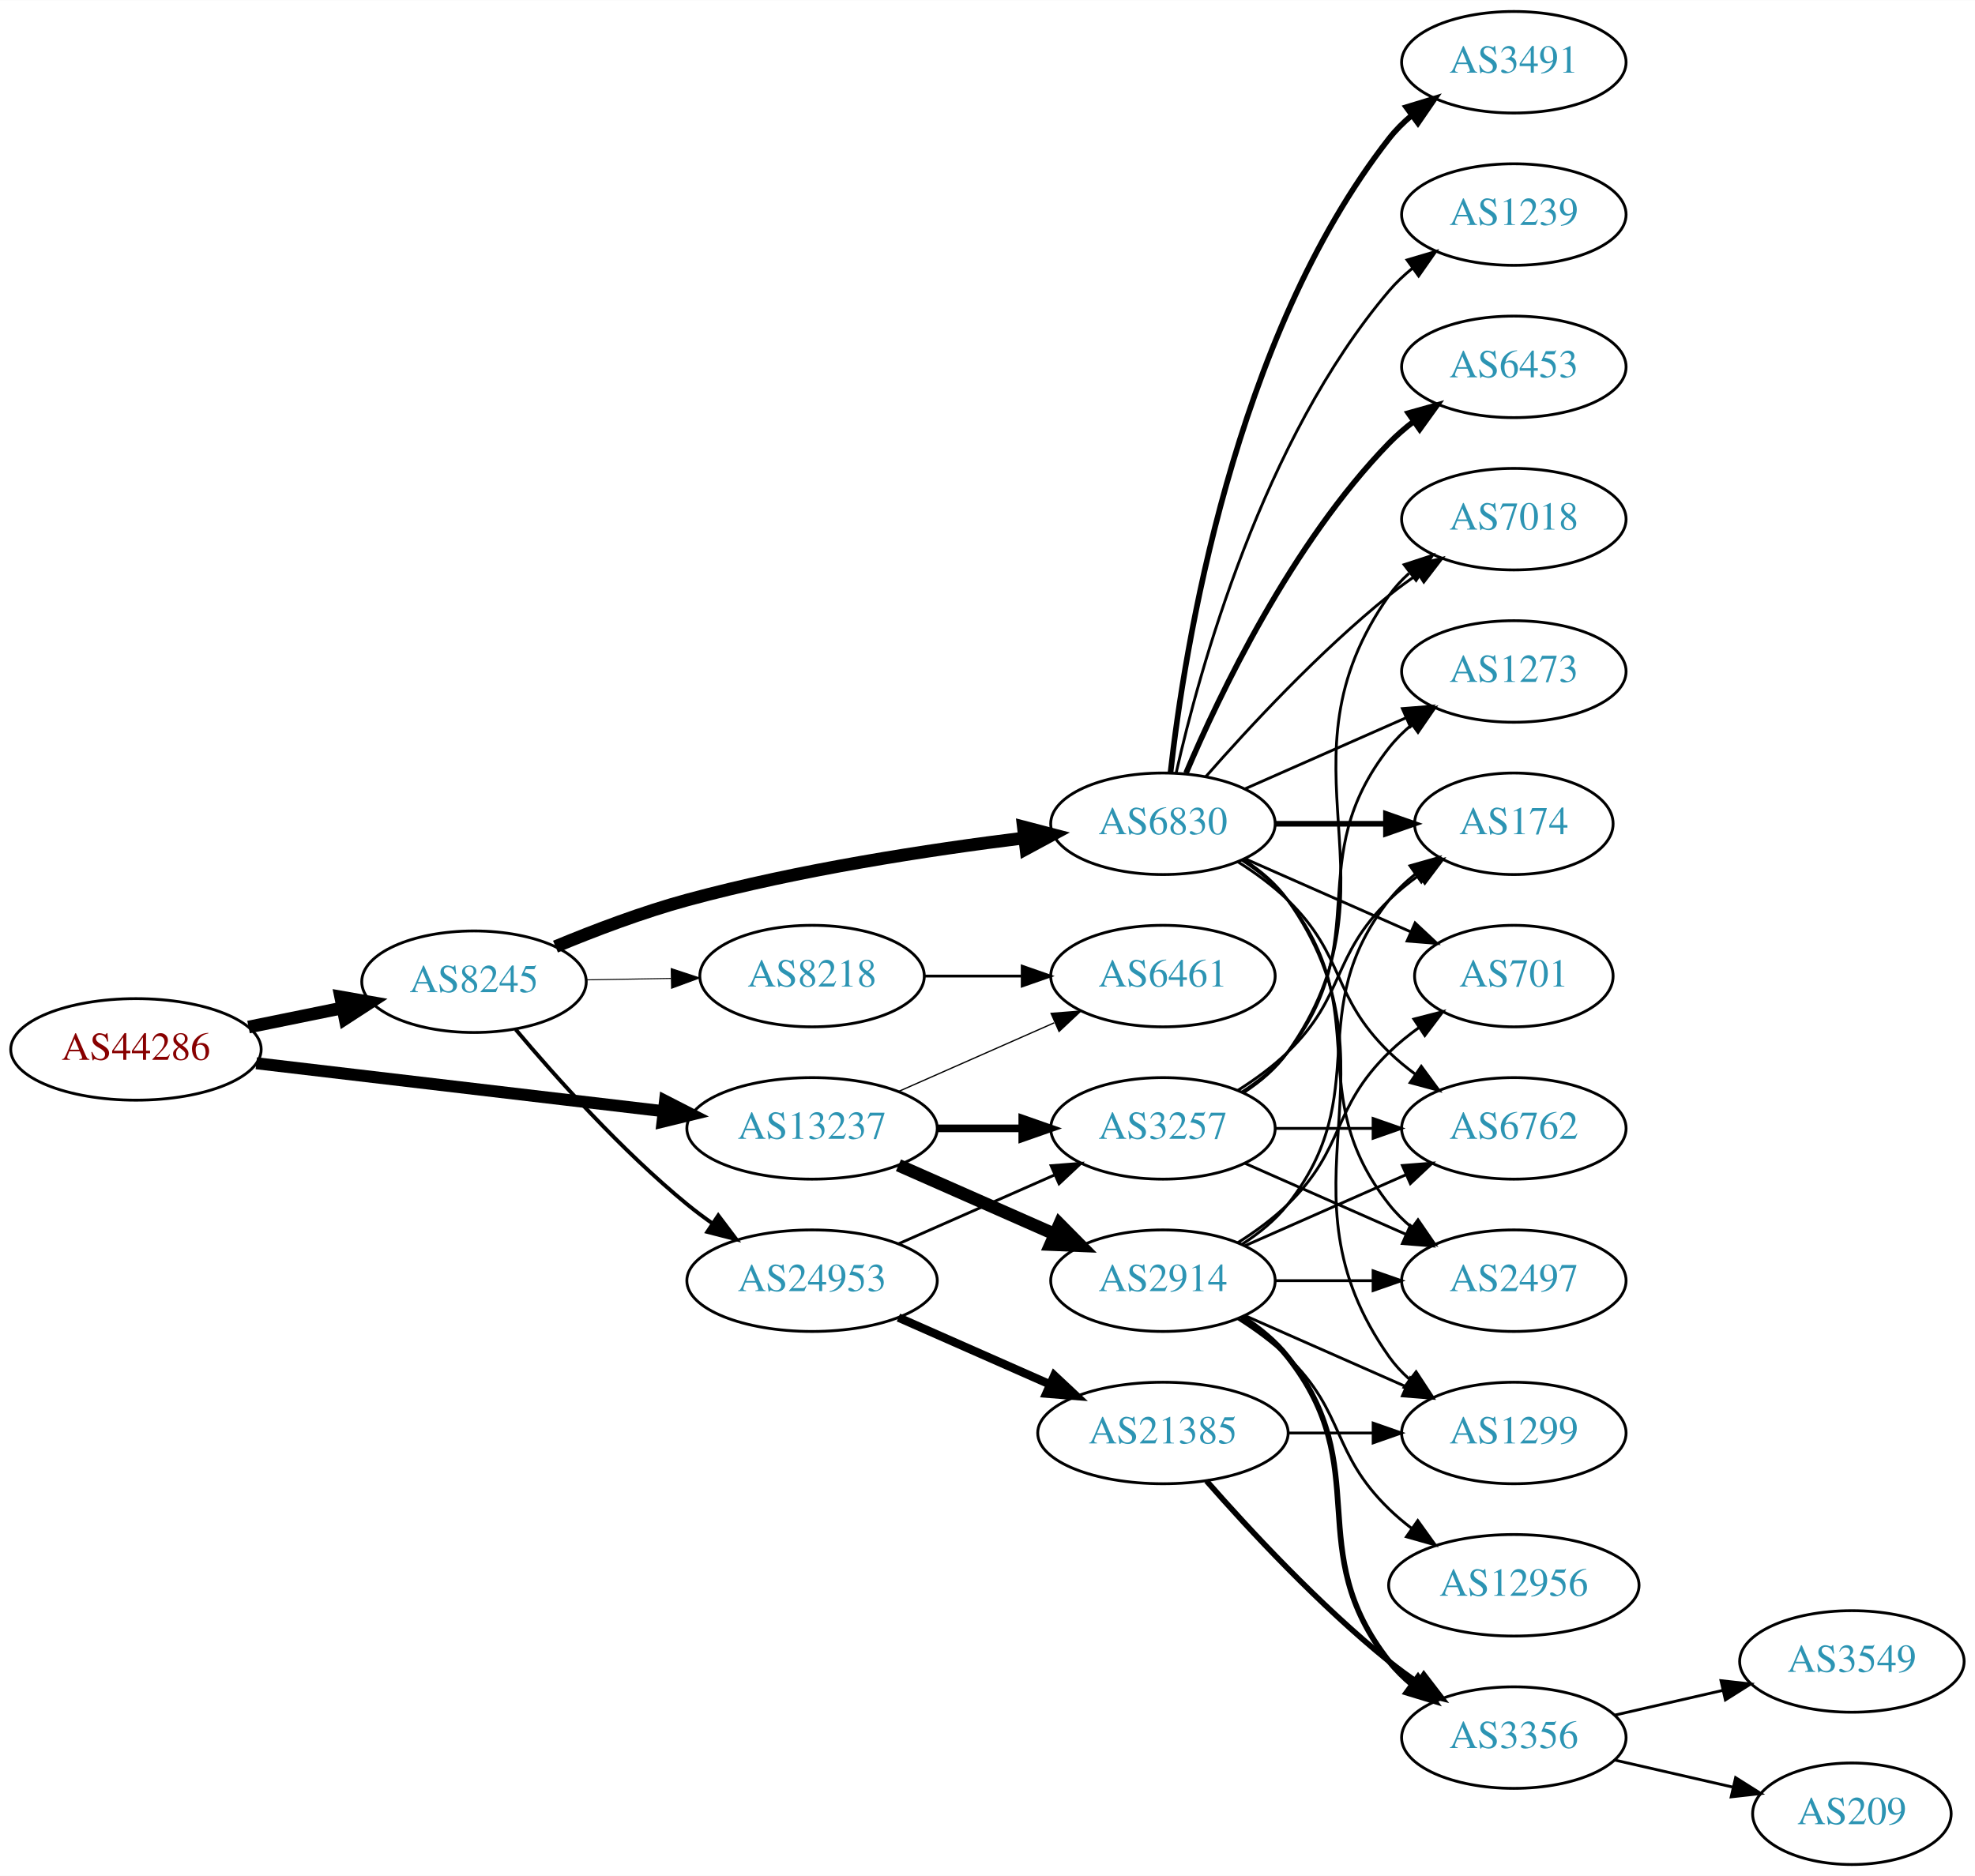
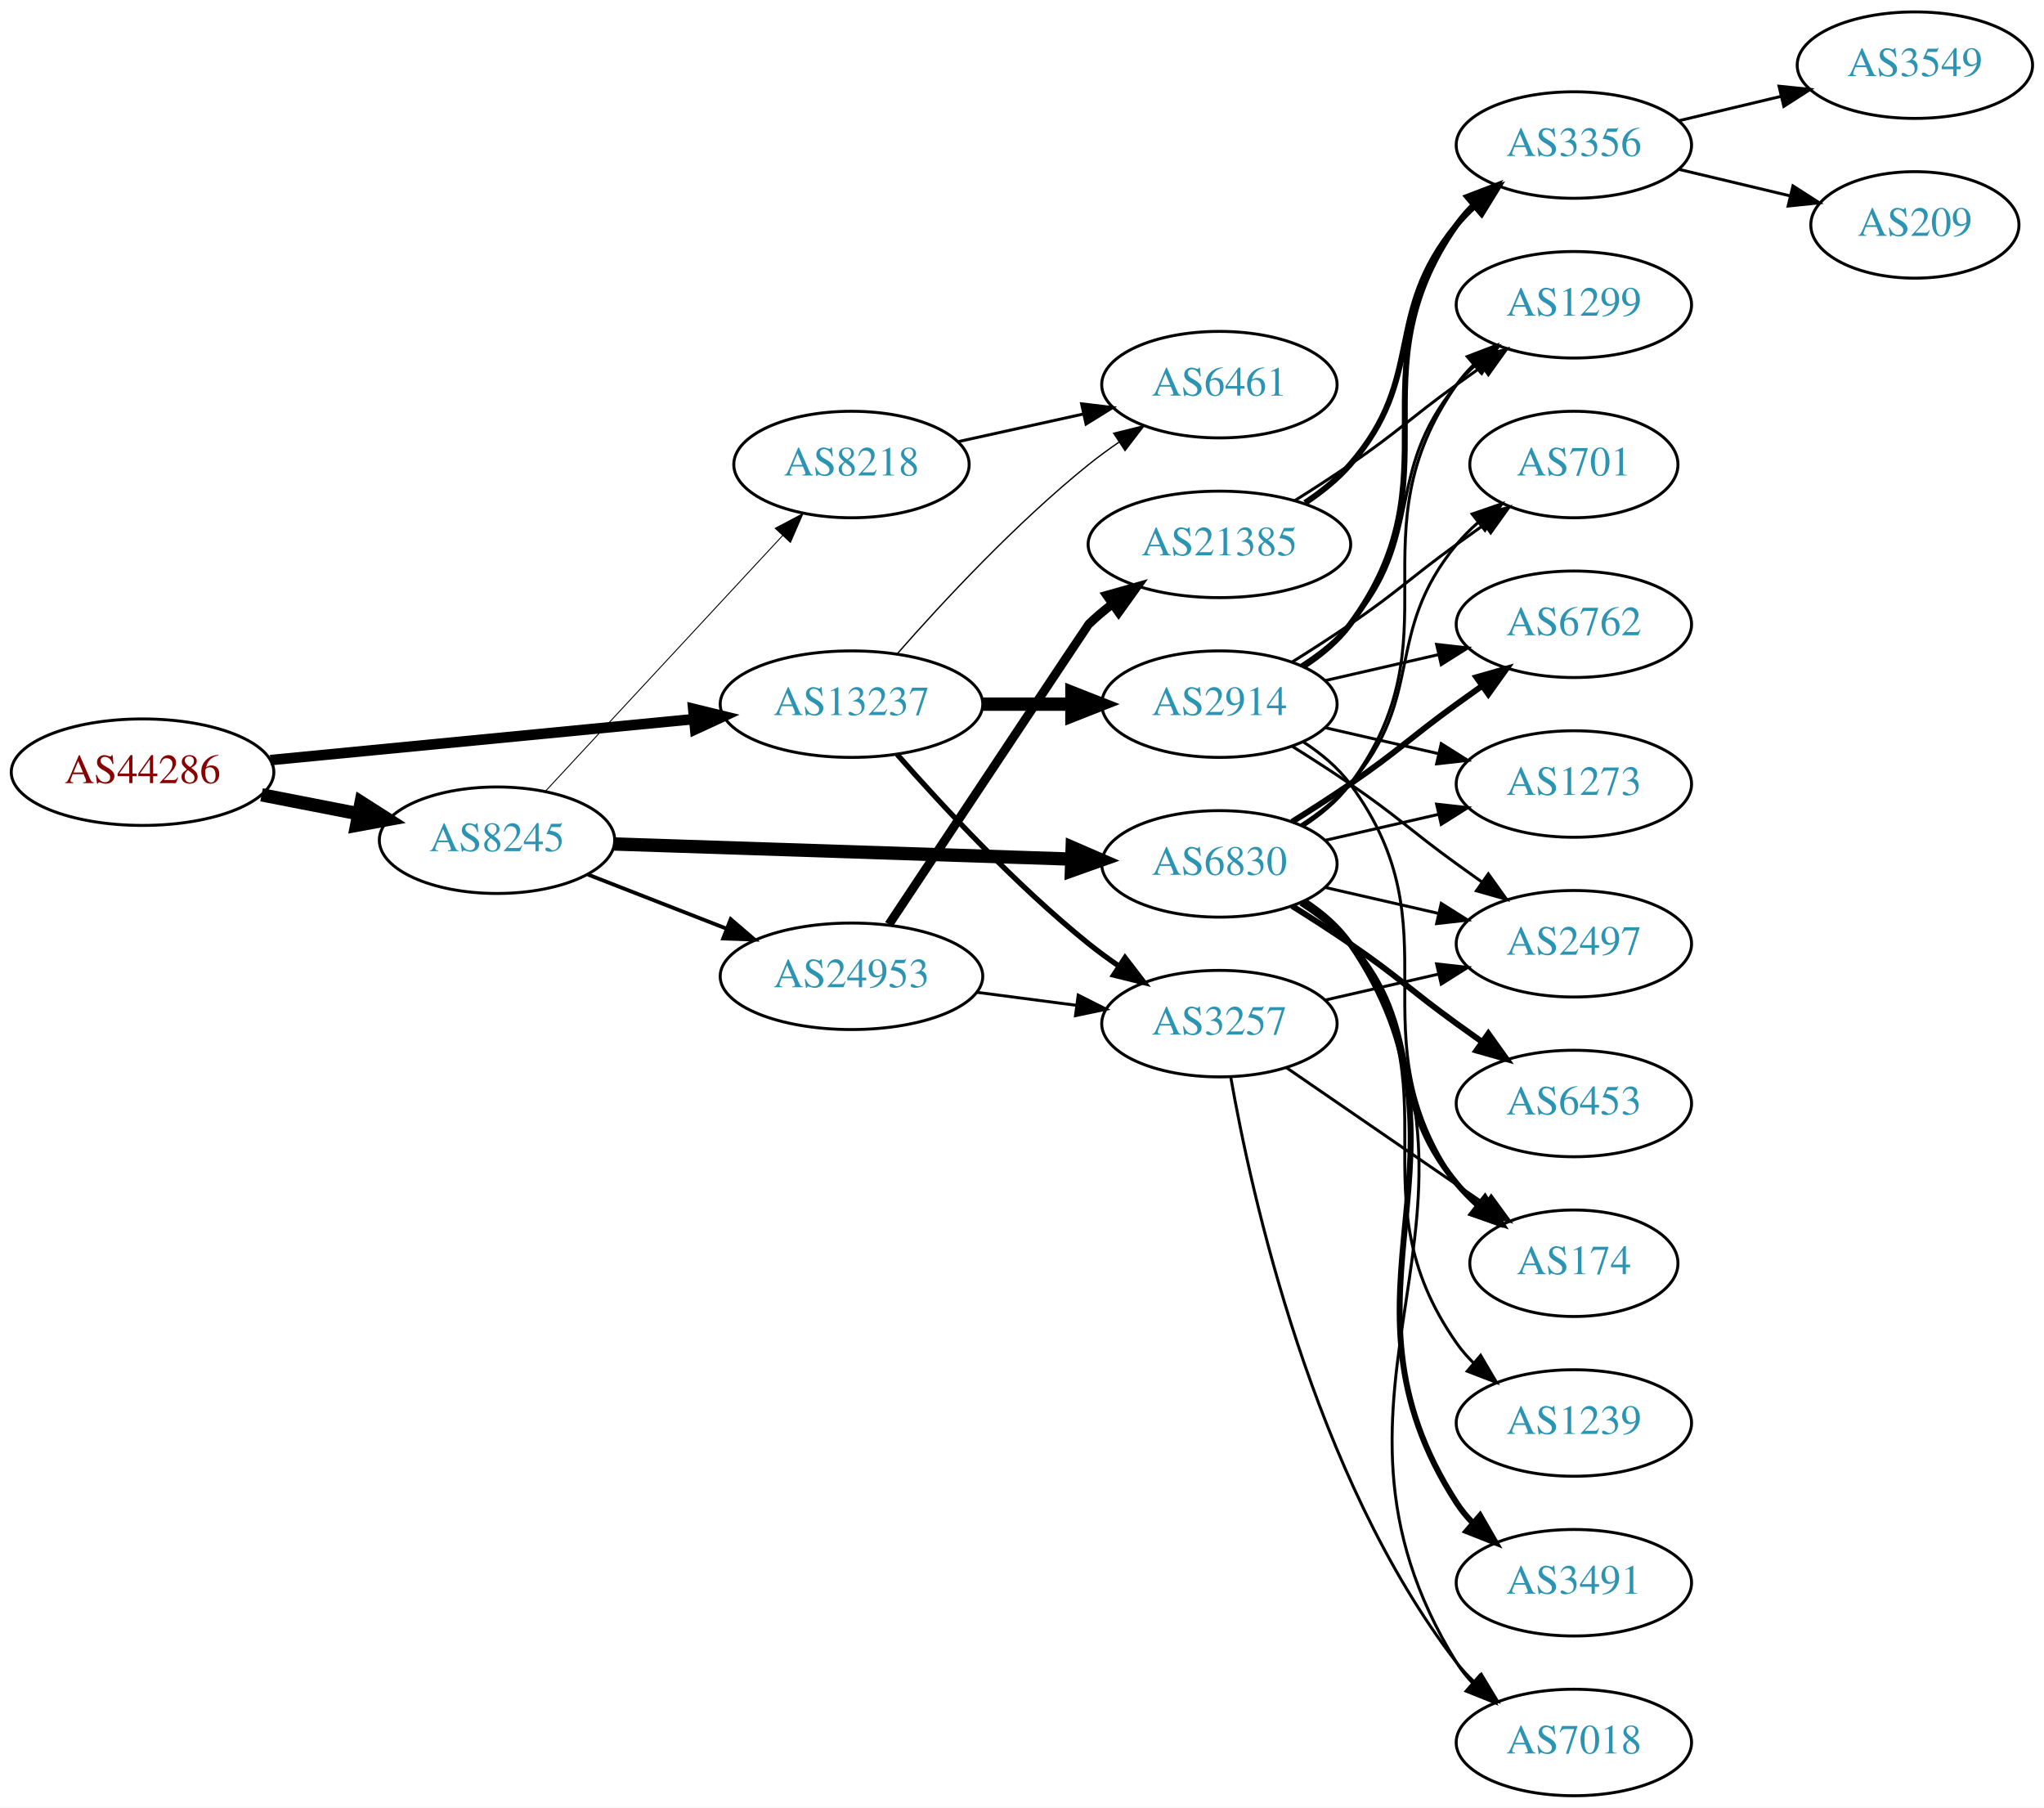
- <svg xmlns="http://www.w3.org/2000/svg" xmlns:xlink="http://www.w3.org/1999/xlink" width="700pt" height="665pt" viewBox="0.00 0.00 700.15 665.00">
-   <g id="graph0" class="graph" transform="scale(1 1) rotate(0) translate(4 661)">
-     <polygon fill="white" stroke="none" points="-4,4 -4,-661 696.155,-661 696.155,4 -4,4" />
+ <svg xmlns="http://www.w3.org/2000/svg" xmlns:xlink="http://www.w3.org/1999/xlink" width="691pt" height="611pt" viewBox="0.00 0.00 691.06 611.00">
+   <g id="graph0" class="graph" transform="scale(1 1) rotate(0) translate(4 607)">
+     <polygon fill="white" stroke="none" points="-4,4 -4,-607 687.055,-607 687.055,4 -4,4" />
    <g id="node1" class="node">
      <g id="a_node1">
        <a xlink:href="/asn/44286" xlink:title="AS44286 ~ crossip communications gmbh [AT]">
-           <ellipse fill="#ffffff" stroke="black" cx="44.196" cy="-289" rx="44.393" ry="18" />
-           <text text-anchor="middle" x="44.196" y="-285.3" font-family="Times,serif" font-size="14.00" fill="#880000">AS44286</text>
+           <ellipse fill="#ffffff" stroke="black" cx="44.196" cy="-346" rx="44.393" ry="18" />
+           <text text-anchor="middle" x="44.196" y="-342.3" font-family="Times,serif" font-size="14.00" fill="#880000">AS44286</text>
        </a>
      </g>
    </g>
    <g id="node2" class="node">
      <g id="a_node2">
        <a xlink:href="/asn/8245" xlink:title="AS8245 ~ Video-Broadcast GmbH [AT]">
-           <ellipse fill="#ffffff" stroke="black" cx="164.039" cy="-313" rx="39.794" ry="18" />
-           <text text-anchor="middle" x="164.039" y="-309.3" font-family="Times,serif" font-size="14.00" fill="#2c94b3">AS8245</text>
+           <ellipse fill="#ffffff" stroke="black" cx="164.039" cy="-323" rx="39.794" ry="18" />
+           <text text-anchor="middle" x="164.039" y="-319.3" font-family="Times,serif" font-size="14.00" fill="#2c94b3">AS8245</text>
        </a>
      </g>
    </g>
    <g id="edge1" class="edge">
-       <path fill="none" stroke="black" stroke-width="4.5" d="M84.109,-296.925C94.785,-299.099 106.456,-301.476 117.47,-303.719" />
-       <polygon fill="black" stroke="black" stroke-width="4.5" points="116.768,-307.595 127.352,-305.732 118.339,-299.878 116.768,-307.595" />
+       <path fill="none" stroke="black" stroke-width="4.5" d="M84.436,-338.341C94.888,-336.301 106.274,-334.079 117.052,-331.975" />
+       <polygon fill="black" stroke="black" stroke-width="4.5" points="118.089,-335.785 127.149,-330.005 116.58,-328.056 118.089,-335.785" />
    </g>
    <g id="node3" class="node">
      <g id="a_node3">
        <a xlink:href="/asn/13237" xlink:title="AS13237 ~ European Backbone of AS13237 [DE]">
-           <ellipse fill="#ffffff" stroke="black" cx="283.881" cy="-261" rx="44.393" ry="18" />
-           <text text-anchor="middle" x="283.881" y="-257.3" font-family="Times,serif" font-size="14.00" fill="#2c94b3">AS13237</text>
+           <ellipse fill="#ffffff" stroke="black" cx="283.881" cy="-369" rx="44.393" ry="18" />
+           <text text-anchor="middle" x="283.881" y="-365.3" font-family="Times,serif" font-size="14.00" fill="#2c94b3">AS13237</text>
        </a>
      </g>
    </g>
    <g id="edge2" class="edge">
-       <path fill="none" stroke="black" stroke-width="4.25" d="M86.87,-284.091C127.052,-279.357 187.969,-272.181 231.215,-267.086" />
-       <polygon fill="black" stroke="black" stroke-width="4.25" points="231.759,-270.767 241.255,-265.904 230.889,-263.38 231.759,-270.767" />
+       <path fill="none" stroke="black" stroke-width="3.553" d="M87.415,-350.085C127.43,-353.957 187.646,-359.784 230.661,-363.947" />
+       <polygon fill="black" stroke="black" stroke-width="3.553" points="230.365,-367.434 240.655,-364.914 231.039,-360.467 230.365,-367.434" />
    </g>
    <g id="node4" class="node">
      <g id="a_node4">
-         <a xlink:href="/asn/6830" xlink:title="AS6830 ~ LGI-UPC [AT]">
-           <ellipse fill="#ffffff" stroke="black" cx="408.273" cy="-369" rx="39.794" ry="18" />
-           <text text-anchor="middle" x="408.273" y="-365.3" font-family="Times,serif" font-size="14.00" fill="#2c94b3">AS6830</text>
+         <a xlink:href="/asn/8218" xlink:title="AS8218 ~ legacy Neotelecoms [FR]">
+           <ellipse fill="#ffffff" stroke="black" cx="283.881" cy="-450" rx="39.794" ry="18" />
+           <text text-anchor="middle" x="283.881" y="-446.3" font-family="Times,serif" font-size="14.00" fill="#2c94b3">AS8218</text>
        </a>
      </g>
    </g>
    <g id="edge3" class="edge">
-       <path fill="none" stroke="black" stroke-width="4.5" d="M192.925,-325.448C206.756,-331.204 223.853,-337.701 239.685,-342 279.249,-352.743 325.3,-359.783 359.106,-363.972" />
-       <polygon fill="black" stroke="black" stroke-width="4.5" points="358.786,-367.9 369.184,-365.182 359.724,-360.081 358.786,-367.9" />
+       <path fill="none" stroke="black" stroke-width="0.321" d="M180.444,-339.603C200.912,-361.661 237.206,-400.776 260.643,-426.033" />
+       <polygon fill="black" stroke="black" stroke-width="0.321" points="258.104,-428.443 267.472,-433.393 263.235,-423.682 258.104,-428.443" />
    </g>
    <g id="node5" class="node">
      <g id="a_node5">
        <a xlink:href="/asn/24953" xlink:title="AS24953 ~ AS MACRO: AS-24953 (customers) [AT]">
-           <ellipse fill="#ffffff" stroke="black" cx="283.881" cy="-207" rx="44.393" ry="18" />
-           <text text-anchor="middle" x="283.881" y="-203.3" font-family="Times,serif" font-size="14.00" fill="#2c94b3">AS24953</text>
+           <ellipse fill="#ffffff" stroke="black" cx="283.881" cy="-277" rx="44.393" ry="18" />
+           <text text-anchor="middle" x="283.881" y="-273.3" font-family="Times,serif" font-size="14.00" fill="#2c94b3">AS24953</text>
        </a>
      </g>
    </g>
    <g id="edge4" class="edge">
-       <path fill="none" stroke="black" stroke-width="1.385" d="M178.803,-296.074C193.008,-279.206 216.327,-253.129 239.685,-234 242.52,-231.678 245.569,-229.401 248.689,-227.214" />
-       <polygon fill="black" stroke="black" stroke-width="1.385" points="250.63,-230.126 257.012,-221.669 246.749,-224.3 250.63,-230.126" />
+       <path fill="none" stroke="black" stroke-width="1.286" d="M194.775,-311.392C209.004,-305.838 226.271,-299.098 241.736,-293.061" />
+       <polygon fill="black" stroke="black" stroke-width="1.286" points="243.046,-296.307 251.088,-289.41 240.5,-289.786 243.046,-296.307" />
    </g>
    <g id="node6" class="node">
      <g id="a_node6">
-         <a xlink:href="/asn/8218" xlink:title="AS8218 ~ legacy Neotelecoms [FR]">
-           <ellipse fill="#ffffff" stroke="black" cx="283.881" cy="-315" rx="39.794" ry="18" />
-           <text text-anchor="middle" x="283.881" y="-311.3" font-family="Times,serif" font-size="14.00" fill="#2c94b3">AS8218</text>
+         <a xlink:href="/asn/6830" xlink:title="AS6830 ~ LGI-UPC [AT]">
+           <ellipse fill="#ffffff" stroke="black" cx="408.273" cy="-315" rx="39.794" ry="18" />
+           <text text-anchor="middle" x="408.273" y="-311.3" font-family="Times,serif" font-size="14.00" fill="#2c94b3">AS6830</text>
        </a>
      </g>
    </g>
    <g id="edge5" class="edge">
-       <path fill="none" stroke="black" stroke-width="0.346" d="M203.951,-313.66C213.505,-313.823 223.854,-313.998 233.817,-314.167" />
-       <polygon fill="black" stroke="black" stroke-width="0.346" points="233.951,-317.67 244.009,-314.34 234.07,-310.671 233.951,-317.67" />
-     </g>
-     <g id="node17" class="node">
-       <g id="a_node17">
+       <path fill="none" stroke="black" stroke-width="4.5" d="M203.689,-321.724C245.574,-320.34 312.518,-318.129 358.115,-316.624" />
+       <polygon fill="black" stroke="black" stroke-width="4.5" points="358.495,-320.551 368.359,-316.285 358.235,-312.68 358.495,-320.551" />
+     </g>
+     <g id="node7" class="node">
+       <g id="a_node7">
+         <a xlink:href="/asn/6461" xlink:title="AS6461 ~ Zayo Bandwidth [US]">
+           <ellipse fill="#ffffff" stroke="black" cx="408.273" cy="-477" rx="39.794" ry="18" />
+           <text text-anchor="middle" x="408.273" y="-473.3" font-family="Times,serif" font-size="14.00" fill="#2c94b3">AS6461</text>
+         </a>
+       </g>
+     </g>
+     <g id="edge25" class="edge">
+       <path fill="none" stroke="black" stroke-width="0.45" d="M299.314,-385.983C314.445,-403.229 339.409,-430.148 364.077,-450 367.333,-452.62 370.858,-455.192 374.442,-457.646" />
+       <polygon fill="black" stroke="black" stroke-width="0.45" points="372.53,-460.577 382.815,-463.121 376.361,-454.719 372.53,-460.577" />
+     </g>
+     <g id="node8" class="node">
+       <g id="a_node8">
        <a xlink:href="/asn/3257" xlink:title="AS3257 ~ GTT [DE]">
          <ellipse fill="#ffffff" stroke="black" cx="408.273" cy="-261" rx="39.794" ry="18" />
          <text text-anchor="middle" x="408.273" y="-257.3" font-family="Times,serif" font-size="14.00" fill="#2c94b3">AS3257</text>
        </a>
      </g>
    </g>
-     <g id="edge25" class="edge">
-       <path fill="none" stroke="black" stroke-width="2.7" d="M328.377,-261C338.066,-261 348.403,-261 358.295,-261" />
-       <polygon fill="black" stroke="black" stroke-width="2.7" points="358.398,-264.5 368.398,-261 358.398,-257.5 358.398,-264.5" />
-     </g>
-     <g id="node22" class="node">
-       <g id="a_node22">
-         <a xlink:href="/asn/6461" xlink:title="AS6461 ~ Zayo Bandwidth [US]">
-           <ellipse fill="#ffffff" stroke="black" cx="408.273" cy="-315" rx="39.794" ry="18" />
-           <text text-anchor="middle" x="408.273" y="-311.3" font-family="Times,serif" font-size="14.00" fill="#2c94b3">AS6461</text>
-         </a>
-       </g>
-     </g>
    <g id="edge24" class="edge">
-       <path fill="none" stroke="black" stroke-width="0.45" d="M314.509,-274.072C331.103,-281.393 351.963,-290.597 369.696,-298.421" />
-       <polygon fill="black" stroke="black" stroke-width="0.45" points="368.618,-301.77 379.18,-302.605 371.443,-295.366 368.618,-301.77" />
+       <path fill="none" stroke="black" stroke-width="1.8" d="M299.314,-352.017C314.445,-334.771 339.409,-307.852 364.077,-288 367.333,-285.38 370.858,-282.808 374.442,-280.354" />
+       <polygon fill="black" stroke="black" stroke-width="1.8" points="376.361,-283.281 382.815,-274.879 372.53,-277.423 376.361,-283.281" />
    </g>
    <g id="node23" class="node">
      <g id="a_node23">
        <a xlink:href="/asn/2914" xlink:title="AS2914 ~ NTT America, Inc. [US]">
-           <ellipse fill="#ffffff" stroke="black" cx="408.273" cy="-207" rx="39.794" ry="18" />
-           <text text-anchor="middle" x="408.273" y="-203.3" font-family="Times,serif" font-size="14.00" fill="#2c94b3">AS2914</text>
+           <ellipse fill="#ffffff" stroke="black" cx="408.273" cy="-369" rx="39.794" ry="18" />
+           <text text-anchor="middle" x="408.273" y="-365.3" font-family="Times,serif" font-size="14.00" fill="#2c94b3">AS2914</text>
        </a>
      </g>
    </g>
    <g id="edge23" class="edge">
-       <path fill="none" stroke="black" stroke-width="4.5" d="M314.509,-247.928C331.103,-240.607 351.963,-231.403 369.696,-223.579" />
-       <polygon fill="black" stroke="black" stroke-width="4.5" points="371.62,-227.034 379.18,-219.395 368.441,-219.829 371.62,-227.034" />
-     </g>
-     <g id="node7" class="node">
-       <g id="a_node7">
-         <a xlink:href="/asn/174" xlink:title="AS174 ~ Cogent Communications [US]">
-           <ellipse fill="#ffffff" stroke="black" cx="532.666" cy="-369" rx="35.194" ry="18" />
-           <text text-anchor="middle" x="532.666" y="-365.3" font-family="Times,serif" font-size="14.00" fill="#2c94b3">AS174</text>
-         </a>
-       </g>
+       <path fill="none" stroke="black" stroke-width="4.5" d="M328.377,-369C338.066,-369 348.403,-369 358.295,-369" />
+       <polygon fill="black" stroke="black" stroke-width="4.5" points="358.398,-372.938 368.398,-369 358.398,-365.063 358.398,-372.938" />
    </g>
    <g id="edge6" class="edge">
-       <path fill="none" stroke="black" stroke-width="2" d="M447.999,-369C460.488,-369 474.427,-369 487.291,-369" />
-       <polygon fill="black" stroke="black" stroke-width="2" points="487.328,-372.5 497.328,-369 487.328,-365.5 487.328,-372.5" />
-     </g>
-     <g id="node8" class="node">
-       <g id="a_node8">
-         <a xlink:href="/asn/6762" xlink:title="AS6762 ~ TELECOM ITALIA SPARKLE S.p.A. [IT]">
-           <ellipse fill="#ffffff" stroke="black" cx="532.666" cy="-261" rx="39.794" ry="18" />
-           <text text-anchor="middle" x="532.666" y="-257.3" font-family="Times,serif" font-size="14.00" fill="#2c94b3">AS6762</text>
-         </a>
-       </g>
+       <path fill="none" stroke="black" d="M319.954,-457.737C333.141,-460.646 348.321,-463.995 362.287,-467.076" />
+       <polygon fill="black" stroke="black" points="361.676,-470.525 372.196,-469.262 363.184,-463.69 361.676,-470.525" />
    </g>
    <g id="edge7" class="edge">
-       <path fill="none" stroke="black" d="M434.802,-355.538C440.965,-351.638 447.267,-347.052 452.469,-342 473.163,-321.906 467.776,-308.094 488.469,-288 491.315,-285.237 494.488,-282.614 497.789,-280.166" />
-       <polygon fill="black" stroke="black" points="499.854,-282.994 506.136,-274.462 495.905,-277.214 499.854,-282.994" />
+       <path fill="none" stroke="black" d="M326.318,-271.583C337.149,-270.167 348.906,-268.63 360.015,-267.178" />
+       <polygon fill="black" stroke="black" points="360.529,-270.641 369.991,-265.874 359.621,-263.7 360.529,-270.641" />
    </g>
    <g id="node9" class="node">
      <g id="a_node9">
-         <a xlink:href="/asn/701" xlink:title="AS701 ~ UUNET [US]">
-           <ellipse fill="#ffffff" stroke="black" cx="532.666" cy="-315" rx="35.194" ry="18" />
-           <text text-anchor="middle" x="532.666" y="-311.3" font-family="Times,serif" font-size="14.00" fill="#2c94b3">AS701</text>
+         <a xlink:href="/asn/21385" xlink:title="AS21385 ~ Trusted Network GmbH [DE]">
+           <ellipse fill="#ffffff" stroke="black" cx="408.273" cy="-423" rx="44.393" ry="18" />
+           <text text-anchor="middle" x="408.273" y="-419.3" font-family="Times,serif" font-size="14.00" fill="#2c94b3">AS21385</text>
        </a>
      </g>
    </g>
    <g id="edge8" class="edge">
-       <path fill="none" stroke="black" d="M437.353,-356.611C454.781,-348.922 477.338,-338.969 496.022,-330.726" />
-       <polygon fill="black" stroke="black" points="497.655,-333.831 505.392,-326.592 494.83,-327.427 497.655,-333.831" />
+       <path fill="none" stroke="black" stroke-width="3" d="M296.519,-294.513C318.466,-327.534 363.808,-395.738 364.077,-396 366.563,-398.415 369.299,-400.724 372.152,-402.902" />
+       <polygon fill="black" stroke="black" stroke-width="3" points="370.189,-405.8 380.387,-408.674 374.207,-400.068 370.189,-405.8" />
    </g>
    <g id="node10" class="node">
      <g id="a_node10">
-         <a xlink:href="/asn/3491" xlink:title="AS3491 ~ PCCW Global, Inc. [US]">
-           <ellipse fill="#ffffff" stroke="black" cx="532.666" cy="-639" rx="39.794" ry="18" />
-           <text text-anchor="middle" x="532.666" y="-635.3" font-family="Times,serif" font-size="14.00" fill="#2c94b3">AS3491</text>
-         </a>
-       </g>
-     </g>
-     <g id="edge9" class="edge">
-       <path fill="none" stroke="black" stroke-width="2" d="M410.953,-387.129C415.783,-430.368 433.124,-541.216 488.469,-612 490.785,-614.961 493.522,-617.683 496.477,-620.164" />
-       <polygon fill="black" stroke="black" stroke-width="2" points="494.532,-623.078 504.667,-626.165 498.67,-617.432 494.532,-623.078" />
-     </g>
-     <g id="node11" class="node">
-       <g id="a_node11">
-         <a xlink:href="/asn/1239" xlink:title="AS1239 ~ Sprint [US]">
-           <ellipse fill="#ffffff" stroke="black" cx="532.666" cy="-585" rx="39.794" ry="18" />
-           <text text-anchor="middle" x="532.666" y="-581.3" font-family="Times,serif" font-size="14.00" fill="#2c94b3">AS1239</text>
-         </a>
-       </g>
-     </g>
-     <g id="edge10" class="edge">
-       <path fill="none" stroke="black" d="M412.967,-387.075C421.107,-423.148 443.54,-505.14 488.469,-558 490.904,-560.864 493.72,-563.521 496.725,-565.961" />
-       <polygon fill="black" stroke="black" points="494.824,-568.905 504.985,-571.906 498.913,-563.224 494.824,-568.905" />
+         <a xlink:href="/asn/1299" xlink:title="AS1299 ~ Telia Carrier [EU]">
+           <ellipse fill="#ffffff" stroke="black" cx="528.116" cy="-504" rx="39.794" ry="18" />
+           <text text-anchor="middle" x="528.116" y="-500.3" font-family="Times,serif" font-size="14.00" fill="#2c94b3">AS1299</text>
+         </a>
+       </g>
+     </g>
+     <g id="edge20" class="edge">
+       <path fill="none" stroke="black" d="M436.489,-327.669C442.47,-331.539 448.265,-336.31 452.469,-342 489.373,-391.941 452.856,-426.131 488.469,-477 490.142,-479.389 492.097,-481.635 494.224,-483.733" />
+       <polygon fill="black" stroke="black" points="492.064,-486.49 501.957,-490.284 496.589,-481.149 492.064,-486.49" />
    </g>
    <g id="node12" class="node">
      <g id="a_node12">
        <a xlink:href="/asn/2497" xlink:title="AS2497 ~ Internet Initiative Japan Inc. [JP]">
-           <ellipse fill="#ffffff" stroke="black" cx="532.666" cy="-207" rx="39.794" ry="18" />
-           <text text-anchor="middle" x="532.666" y="-203.3" font-family="Times,serif" font-size="14.00" fill="#2c94b3">AS2497</text>
+           <ellipse fill="#ffffff" stroke="black" cx="528.116" cy="-288" rx="39.794" ry="18" />
+           <text text-anchor="middle" x="528.116" y="-284.3" font-family="Times,serif" font-size="14.00" fill="#2c94b3">AS2497</text>
        </a>
      </g>
    </g>
    <g id="edge11" class="edge">
-       <path fill="none" stroke="black" d="M436.245,-356.145C442.233,-352.28 448.093,-347.559 452.469,-342 483.768,-302.246 457.171,-273.754 488.469,-234 490.794,-231.047 493.538,-228.33 496.497,-225.853" />
-       <polygon fill="black" stroke="black" points="498.69,-228.585 504.694,-219.855 494.557,-222.936 498.69,-228.585" />
+       <path fill="none" stroke="black" d="M443.993,-307.045C455.993,-304.296 469.613,-301.175 482.306,-298.267" />
+       <polygon fill="black" stroke="black" points="483.272,-301.636 492.238,-295.991 481.708,-294.813 483.272,-301.636" />
    </g>
    <g id="node13" class="node">
      <g id="a_node13">
-         <a xlink:href="/asn/7018" xlink:title="AS7018 ~ AT&amp;T Services, Inc. [US]">
-           <ellipse fill="#ffffff" stroke="black" cx="532.666" cy="-477" rx="39.794" ry="18" />
-           <text text-anchor="middle" x="532.666" y="-473.3" font-family="Times,serif" font-size="14.00" fill="#2c94b3">AS7018</text>
+         <a xlink:href="/asn/701" xlink:title="AS701 ~ UUNET [US]">
+           <ellipse fill="#ffffff" stroke="black" cx="528.116" cy="-450" rx="35.194" ry="18" />
+           <text text-anchor="middle" x="528.116" y="-446.3" font-family="Times,serif" font-size="14.00" fill="#2c94b3">AS701</text>
        </a>
      </g>
    </g>
    <g id="edge12" class="edge">
-       <path fill="none" stroke="black" d="M423.425,-385.663C438.527,-402.894 463.648,-430.024 488.469,-450 491.725,-452.62 495.25,-455.192 498.835,-457.646" />
-       <polygon fill="black" stroke="black" points="496.922,-460.577 507.207,-463.121 500.753,-454.719 496.922,-460.577" />
+       <path fill="none" stroke="black" d="M435.872,-328.164C441.872,-332.019 447.83,-336.659 452.469,-342 478.303,-371.742 463.405,-392.606 488.469,-423 490.604,-425.589 493.047,-428.041 495.643,-430.334" />
+       <polygon fill="black" stroke="black" points="493.721,-433.275 503.743,-436.712 498.052,-427.775 493.721,-433.275" />
    </g>
    <g id="node14" class="node">
      <g id="a_node14">
        <a xlink:href="/asn/6453" xlink:title="AS6453 ~ TATA COMMUNICATIONS (AMERICA) INC [US]">
-           <ellipse fill="#ffffff" stroke="black" cx="532.666" cy="-531" rx="39.794" ry="18" />
-           <text text-anchor="middle" x="532.666" y="-527.3" font-family="Times,serif" font-size="14.00" fill="#2c94b3">AS6453</text>
+           <ellipse fill="#ffffff" stroke="black" cx="528.116" cy="-234" rx="39.794" ry="18" />
+           <text text-anchor="middle" x="528.116" y="-230.3" font-family="Times,serif" font-size="14.00" fill="#2c94b3">AS6453</text>
        </a>
      </g>
    </g>
    <g id="edge13" class="edge">
-       <path fill="none" stroke="black" stroke-width="2" d="M416.464,-386.975C428.231,-414.682 453.805,-468.348 488.469,-504 491.09,-506.695 494.03,-509.239 497.113,-511.608" />
-       <polygon fill="black" stroke="black" stroke-width="2" points="495.279,-514.597 505.481,-517.455 499.288,-508.859 495.279,-514.597" />
+       <path fill="none" stroke="black" stroke-width="2" d="M432.822,-300.784C439.264,-296.76 446.197,-292.301 452.469,-288 468.964,-276.689 472.27,-272.729 488.469,-261 491.272,-258.971 494.204,-256.875 497.145,-254.79" />
+       <polygon fill="black" stroke="black" stroke-width="2" points="499.196,-257.627 505.359,-249.009 495.167,-251.903 499.196,-257.627" />
    </g>
    <g id="node15" class="node">
      <g id="a_node15">
-         <a xlink:href="/asn/1299" xlink:title="AS1299 ~ Telia Carrier [EU]">
-           <ellipse fill="#ffffff" stroke="black" cx="532.666" cy="-153" rx="39.794" ry="18" />
-           <text text-anchor="middle" x="532.666" y="-149.3" font-family="Times,serif" font-size="14.00" fill="#2c94b3">AS1299</text>
+         <a xlink:href="/asn/1239" xlink:title="AS1239 ~ Sprint [US]">
+           <ellipse fill="#ffffff" stroke="black" cx="528.116" cy="-126" rx="39.794" ry="18" />
+           <text text-anchor="middle" x="528.116" y="-122.3" font-family="Times,serif" font-size="14.00" fill="#2c94b3">AS1239</text>
        </a>
      </g>
    </g>
    <g id="edge14" class="edge">
-       <path fill="none" stroke="black" d="M437.107,-356.162C442.922,-352.339 448.487,-347.633 452.469,-342 495.049,-281.775 445.89,-240.225 488.469,-180 490.461,-177.184 492.848,-174.599 495.464,-172.24" />
-       <polygon fill="black" stroke="black" points="498.016,-174.694 503.832,-165.838 493.763,-169.135 498.016,-174.694" />
+       <path fill="none" stroke="black" d="M436.489,-302.331C442.47,-298.461 448.265,-293.69 452.469,-288 489.373,-238.059 452.856,-203.869 488.469,-153 490.142,-150.611 492.097,-148.365 494.224,-146.267" />
+       <polygon fill="black" stroke="black" points="496.589,-148.851 501.957,-139.716 492.064,-143.51 496.589,-148.851" />
    </g>
    <g id="node16" class="node">
      <g id="a_node16">
-         <a xlink:href="/asn/1273" xlink:title="AS1273 ~ Vodafone Group PLC [EU]">
-           <ellipse fill="#ffffff" stroke="black" cx="532.666" cy="-423" rx="39.794" ry="18" />
-           <text text-anchor="middle" x="532.666" y="-419.3" font-family="Times,serif" font-size="14.00" fill="#2c94b3">AS1273</text>
+         <a xlink:href="/asn/7018" xlink:title="AS7018 ~ AT&amp;T Services, Inc. [US]">
+           <ellipse fill="#ffffff" stroke="black" cx="528.116" cy="-18" rx="39.794" ry="18" />
+           <text text-anchor="middle" x="528.116" y="-14.3" font-family="Times,serif" font-size="14.00" fill="#2c94b3">AS7018</text>
        </a>
      </g>
    </g>
    <g id="edge15" class="edge">
-       <path fill="none" stroke="black" d="M437.353,-381.389C454.3,-388.866 476.098,-398.483 494.467,-406.588" />
-       <polygon fill="black" stroke="black" points="493.155,-409.834 503.717,-410.669 495.981,-403.43 493.155,-409.834" />
+       <path fill="none" stroke="black" d="M437.403,-302.363C443.205,-298.533 448.691,-293.771 452.469,-288 512.267,-196.653 431.028,-137.847 488.469,-45 490.003,-42.52 491.859,-40.208 493.917,-38.064" />
+       <polygon fill="black" stroke="black" points="496.287,-40.641 501.519,-31.428 491.684,-35.368 496.287,-40.641" />
+     </g>
+     <g id="node17" class="node">
+       <g id="a_node17">
+         <a xlink:href="/asn/3491" xlink:title="AS3491 ~ PCCW Global, Inc. [US]">
+           <ellipse fill="#ffffff" stroke="black" cx="528.116" cy="-72" rx="39.794" ry="18" />
+           <text text-anchor="middle" x="528.116" y="-68.3" font-family="Times,serif" font-size="14.00" fill="#2c94b3">AS3491</text>
+         </a>
+       </g>
    </g>
    <g id="edge16" class="edge">
-       <path fill="none" stroke="black" d="M314.509,-220.072C331.103,-227.393 351.963,-236.597 369.696,-244.421" />
-       <polygon fill="black" stroke="black" points="368.618,-247.77 379.18,-248.605 371.443,-241.366 368.618,-247.77" />
+       <path fill="none" stroke="black" stroke-width="2" d="M437.232,-302.249C443.041,-298.423 448.573,-293.693 452.469,-288 500.765,-217.434 441.995,-170.778 488.469,-99 490.054,-96.552 491.946,-94.263 494.029,-92.136" />
+       <polygon fill="black" stroke="black" stroke-width="2" points="496.398,-94.715 501.68,-85.53 491.823,-89.416 496.398,-94.715" />
    </g>
    <g id="node18" class="node">
      <g id="a_node18">
-         <a xlink:href="/asn/21385" xlink:title="AS21385 ~ Trusted Network GmbH [DE]">
-           <ellipse fill="#ffffff" stroke="black" cx="408.273" cy="-153" rx="44.393" ry="18" />
-           <text text-anchor="middle" x="408.273" y="-149.3" font-family="Times,serif" font-size="14.00" fill="#2c94b3">AS21385</text>
+         <a xlink:href="/asn/6762" xlink:title="AS6762 ~ TELECOM ITALIA SPARKLE S.p.A. [IT]">
+           <ellipse fill="#ffffff" stroke="black" cx="528.116" cy="-396" rx="39.794" ry="18" />
+           <text text-anchor="middle" x="528.116" y="-392.3" font-family="Times,serif" font-size="14.00" fill="#2c94b3">AS6762</text>
        </a>
      </g>
    </g>
    <g id="edge17" class="edge">
-       <path fill="none" stroke="black" stroke-width="3" d="M314.509,-193.928C330.626,-186.817 350.766,-177.931 368.158,-170.258" />
-       <polygon fill="black" stroke="black" stroke-width="3" points="369.758,-173.378 377.494,-166.139 366.932,-166.973 369.758,-173.378" />
-     </g>
-     <g id="edge22" class="edge">
-       <path fill="none" stroke="black" d="M323.607,-315C334.545,-315 346.596,-315 358.062,-315" />
-       <polygon fill="black" stroke="black" points="358.38,-318.5 368.38,-315 358.38,-311.5 358.38,-318.5" />
-     </g>
-     <g id="edge34" class="edge">
-       <path fill="none" stroke="black" d="M434.802,-274.462C440.965,-278.362 447.267,-282.948 452.469,-288 473.163,-308.094 467.776,-321.906 488.469,-342 491.697,-345.134 495.348,-348.089 499.126,-350.812" />
-       <polygon fill="black" stroke="black" points="497.224,-353.75 507.486,-356.383 501.105,-347.925 497.224,-353.75" />
-     </g>
-     <g id="edge37" class="edge">
-       <path fill="none" stroke="black" d="M447.999,-261C458.937,-261 470.988,-261 482.454,-261" />
-       <polygon fill="black" stroke="black" points="482.772,-264.5 492.772,-261 482.772,-257.5 482.772,-264.5" />
-     </g>
-     <g id="edge35" class="edge">
-       <path fill="none" stroke="black" d="M437.353,-248.611C454.3,-241.134 476.098,-231.517 494.467,-223.412" />
-       <polygon fill="black" stroke="black" points="495.981,-226.57 503.717,-219.331 493.155,-220.166 495.981,-226.57" />
-     </g>
-     <g id="edge36" class="edge">
-       <path fill="none" stroke="black" d="M437.107,-273.838C442.922,-277.661 448.487,-282.367 452.469,-288 495.049,-348.225 445.89,-389.775 488.469,-450 490.461,-452.816 492.848,-455.401 495.464,-457.76" />
-       <polygon fill="black" stroke="black" points="493.763,-460.865 503.832,-464.162 498.016,-455.306 493.763,-460.865" />
-     </g>
-     <g id="edge33" class="edge">
-       <path fill="none" stroke="black" d="M436.245,-273.855C442.233,-277.72 448.093,-282.441 452.469,-288 483.768,-327.754 457.171,-356.246 488.469,-396 490.794,-398.953 493.538,-401.67 496.497,-404.147" />
-       <polygon fill="black" stroke="black" points="494.557,-407.064 504.694,-410.145 498.69,-401.415 494.557,-407.064" />
-     </g>
-     <g id="edge19" class="edge">
-       <path fill="none" stroke="black" d="M452.769,-153C462.458,-153 472.795,-153 482.687,-153" />
-       <polygon fill="black" stroke="black" points="482.79,-156.5 492.79,-153 482.79,-149.5 482.79,-156.5" />
+       <path fill="none" stroke="black" stroke-width="2" d="M432.822,-329.216C439.264,-333.24 446.197,-337.699 452.469,-342 468.964,-353.311 472.27,-357.271 488.469,-369 491.272,-371.029 494.204,-373.125 497.145,-375.21" />
+       <polygon fill="black" stroke="black" stroke-width="2" points="495.167,-378.097 505.359,-380.991 499.196,-372.373 495.167,-378.097" />
    </g>
    <g id="node19" class="node">
      <g id="a_node19">
-         <a xlink:href="/asn/3356" xlink:title="AS3356 ~ Level 3 Parent, LLC [US]">
-           <ellipse fill="#ffffff" stroke="black" cx="532.666" cy="-45" rx="39.794" ry="18" />
-           <text text-anchor="middle" x="532.666" y="-41.3" font-family="Times,serif" font-size="14.00" fill="#2c94b3">AS3356</text>
+         <a xlink:href="/asn/174" xlink:title="AS174 ~ Cogent Communications [US]">
+           <ellipse fill="#ffffff" stroke="black" cx="528.116" cy="-180" rx="35.194" ry="18" />
+           <text text-anchor="middle" x="528.116" y="-176.3" font-family="Times,serif" font-size="14.00" fill="#2c94b3">AS174</text>
        </a>
      </g>
    </g>
    <g id="edge18" class="edge">
-       <path fill="none" stroke="black" stroke-width="2" d="M423.706,-136.017C438.837,-118.771 463.802,-91.852 488.469,-72 491.725,-69.38 495.25,-66.808 498.835,-64.354" />
-       <polygon fill="black" stroke="black" stroke-width="2" points="500.753,-67.281 507.207,-58.879 496.922,-61.423 500.753,-67.281" />
+       <path fill="none" stroke="black" stroke-width="2" d="M435.872,-301.836C441.872,-297.981 447.83,-293.341 452.469,-288 478.303,-258.258 463.405,-237.394 488.469,-207 490.604,-204.411 493.047,-201.959 495.643,-199.666" />
+       <polygon fill="black" stroke="black" stroke-width="2" points="498.052,-202.225 503.743,-193.288 493.721,-196.725 498.052,-202.225" />
    </g>
    <g id="node20" class="node">
      <g id="a_node20">
-         <a xlink:href="/asn/3549" xlink:title="AS3549 ~ Level 3 Parent, LLC [US]">
-           <ellipse fill="#ffffff" stroke="black" cx="652.508" cy="-72" rx="39.794" ry="18" />
-           <text text-anchor="middle" x="652.508" y="-68.3" font-family="Times,serif" font-size="14.00" fill="#2c94b3">AS3549</text>
-         </a>
-       </g>
-     </g>
-     <g id="edge20" class="edge">
-       <path fill="none" stroke="black" d="M568.385,-52.955C580.385,-55.704 594.006,-58.825 606.698,-61.733" />
-       <polygon fill="black" stroke="black" points="606.101,-65.187 616.63,-64.009 607.664,-58.364 606.101,-65.187" />
+         <a xlink:href="/asn/1273" xlink:title="AS1273 ~ Vodafone Group PLC [EU]">
+           <ellipse fill="#ffffff" stroke="black" cx="528.116" cy="-342" rx="39.794" ry="18" />
+           <text text-anchor="middle" x="528.116" y="-338.3" font-family="Times,serif" font-size="14.00" fill="#2c94b3">AS1273</text>
+         </a>
+       </g>
+     </g>
+     <g id="edge19" class="edge">
+       <path fill="none" stroke="black" d="M443.993,-322.955C455.993,-325.704 469.613,-328.825 482.306,-331.733" />
+       <polygon fill="black" stroke="black" points="481.708,-335.187 492.238,-334.009 483.272,-328.364 481.708,-335.187" />
+     </g>
+     <g id="edge35" class="edge">
+       <path fill="none" stroke="black" d="M443.993,-268.955C455.993,-271.704 469.613,-274.825 482.306,-277.733" />
+       <polygon fill="black" stroke="black" points="481.708,-281.187 492.238,-280.009 483.272,-274.364 481.708,-281.187" />
+     </g>
+     <g id="edge33" class="edge">
+       <path fill="none" stroke="black" d="M412.091,-243.01C419.019,-203.565 439.976,-107.975 488.469,-45 490.248,-42.69 492.281,-40.5 494.461,-38.441" />
+       <polygon fill="black" stroke="black" points="496.818,-41.034 502.294,-31.964 492.357,-35.639 496.818,-41.034" />
+     </g>
+     <g id="edge34" class="edge">
+       <path fill="none" stroke="black" d="M430.887,-246.143C449.725,-233.195 477.205,-214.307 497.98,-200.027" />
+       <polygon fill="black" stroke="black" points="500.171,-202.768 506.429,-194.219 496.206,-196.999 500.171,-202.768" />
+     </g>
+     <g id="edge9" class="edge">
+       <path fill="none" stroke="black" d="M433.724,-437.78C439.907,-441.655 446.489,-445.899 452.469,-450 468.964,-461.311 472.27,-465.271 488.469,-477 491.272,-479.029 494.204,-481.125 497.145,-483.21" />
+       <polygon fill="black" stroke="black" points="495.167,-486.097 505.359,-488.991 499.196,-480.373 495.167,-486.097" />
+     </g>
+     <g id="node11" class="node">
+       <g id="a_node11">
+         <a xlink:href="/asn/3356" xlink:title="AS3356 ~ Level 3 Parent, LLC [US]">
+           <ellipse fill="#ffffff" stroke="black" cx="528.116" cy="-558" rx="39.794" ry="18" />
+           <text text-anchor="middle" x="528.116" y="-554.3" font-family="Times,serif" font-size="14.00" fill="#2c94b3">AS3356</text>
+         </a>
+       </g>
+     </g>
+     <g id="edge10" class="edge">
+       <path fill="none" stroke="black" stroke-width="2" d="M437.221,-437.044C442.758,-440.719 448.178,-445.059 452.469,-450 478.303,-479.742 463.405,-500.606 488.469,-531 490.325,-533.25 492.412,-535.396 494.631,-537.424" />
+       <polygon fill="black" stroke="black" stroke-width="2" points="492.566,-540.256 502.535,-543.844 496.979,-534.823 492.566,-540.256" />
    </g>
    <g id="node21" class="node">
      <g id="a_node21">
+         <a xlink:href="/asn/3549" xlink:title="AS3549 ~ Level 3 Parent, LLC [US]">
+           <ellipse fill="#ffffff" stroke="black" cx="643.409" cy="-585" rx="39.794" ry="18" />
+           <text text-anchor="middle" x="643.409" y="-581.3" font-family="Times,serif" font-size="14.00" fill="#2c94b3">AS3549</text>
+         </a>
+       </g>
+     </g>
+     <g id="edge21" class="edge">
+       <path fill="none" stroke="black" d="M563.723,-566.248C574.594,-568.838 586.749,-571.735 598.191,-574.462" />
+       <polygon fill="black" stroke="black" points="597.475,-577.889 608.014,-576.803 599.097,-571.08 597.475,-577.889" />
+     </g>
+     <g id="node22" class="node">
+       <g id="a_node22">
        <a xlink:href="/asn/209" xlink:title="AS209 ~ CenturyLink Communications, LLC [US]">
-           <ellipse fill="#ffffff" stroke="black" cx="652.508" cy="-18" rx="35.194" ry="18" />
-           <text text-anchor="middle" x="652.508" y="-14.3" font-family="Times,serif" font-size="14.00" fill="#2c94b3">AS209</text>
-         </a>
-       </g>
-     </g>
-     <g id="edge21" class="edge">
-       <path fill="none" stroke="black" d="M568.385,-37.045C581.477,-34.045 596.499,-30.604 610.14,-27.478" />
-       <polygon fill="black" stroke="black" points="611.282,-30.807 620.247,-25.162 609.718,-23.984 611.282,-30.807" />
+           <ellipse fill="#ffffff" stroke="black" cx="643.409" cy="-531" rx="35.194" ry="18" />
+           <text text-anchor="middle" x="643.409" y="-527.3" font-family="Times,serif" font-size="14.00" fill="#2c94b3">AS209</text>
+         </a>
+       </g>
+     </g>
+     <g id="edge22" class="edge">
+       <path fill="none" stroke="black" d="M563.723,-549.752C575.518,-546.942 588.822,-543.771 601.09,-540.847" />
+       <polygon fill="black" stroke="black" points="602.179,-544.186 611.095,-538.463 600.556,-537.376 602.179,-544.186" />
+     </g>
+     <g id="edge32" class="edge">
+       <path fill="none" stroke="black" d="M435.872,-382.164C441.872,-386.019 447.83,-390.659 452.469,-396 478.303,-425.742 463.405,-446.606 488.469,-477 490.325,-479.25 492.412,-481.396 494.631,-483.424" />
+       <polygon fill="black" stroke="black" points="492.566,-486.256 502.535,-489.844 496.979,-480.823 492.566,-486.256" />
+     </g>
+     <g id="edge26" class="edge">
+       <path fill="none" stroke="black" stroke-width="2" d="M436.489,-381.669C442.47,-385.539 448.265,-390.31 452.469,-396 489.373,-445.941 452.856,-480.131 488.469,-531 490.142,-533.389 492.097,-535.635 494.224,-537.733" />
+       <polygon fill="black" stroke="black" stroke-width="2" points="492.064,-540.49 501.957,-544.284 496.589,-535.149 492.064,-540.49" />
+     </g>
+     <g id="edge30" class="edge">
+       <path fill="none" stroke="black" d="M432.822,-354.784C439.264,-350.76 446.197,-346.301 452.469,-342 468.964,-330.689 472.27,-326.729 488.469,-315 491.272,-312.971 494.204,-310.875 497.145,-308.79" />
+       <polygon fill="black" stroke="black" points="499.196,-311.627 505.359,-303.009 495.167,-305.903 499.196,-311.627" />
+     </g>
+     <g id="edge31" class="edge">
+       <path fill="none" stroke="black" d="M432.822,-383.216C439.264,-387.24 446.197,-391.699 452.469,-396 468.964,-407.311 472.27,-411.271 488.469,-423 491.498,-425.193 494.677,-427.463 497.856,-429.713" />
+       <polygon fill="black" stroke="black" points="495.972,-432.667 506.166,-435.555 499.998,-426.941 495.972,-432.667" />
+     </g>
+     <g id="edge27" class="edge">
+       <path fill="none" stroke="black" d="M443.993,-376.955C455.993,-379.704 469.613,-382.825 482.306,-385.733" />
+       <polygon fill="black" stroke="black" points="481.708,-389.187 492.238,-388.009 483.272,-382.364 481.708,-389.187" />
    </g>
    <g id="edge29" class="edge">
-       <path fill="none" stroke="black" d="M436.245,-219.855C442.233,-223.72 448.093,-228.441 452.469,-234 483.768,-273.754 457.171,-302.246 488.469,-342 491.116,-345.361 494.305,-348.417 497.736,-351.161" />
-       <polygon fill="black" stroke="black" points="495.849,-354.113 506.043,-357 499.874,-348.386 495.849,-354.113" />
-     </g>
-     <g id="edge26" class="edge">
-       <path fill="none" stroke="black" d="M437.353,-219.389C454.3,-226.866 476.098,-236.483 494.467,-244.588" />
-       <polygon fill="black" stroke="black" points="493.155,-247.834 503.717,-248.669 495.981,-241.43 493.155,-247.834" />
-     </g>
-     <g id="edge30" class="edge">
-       <path fill="none" stroke="black" d="M434.802,-220.462C440.965,-224.362 447.267,-228.948 452.469,-234 473.163,-254.094 467.776,-267.906 488.469,-288 491.697,-291.134 495.348,-294.089 499.126,-296.812" />
-       <polygon fill="black" stroke="black" points="497.224,-299.75 507.486,-302.383 501.105,-293.925 497.224,-299.75" />
-     </g>
-     <g id="edge27" class="edge">
-       <path fill="none" stroke="black" d="M447.999,-207C458.937,-207 470.988,-207 482.454,-207" />
-       <polygon fill="black" stroke="black" points="482.772,-210.5 492.772,-207 482.772,-203.5 482.772,-210.5" />
-     </g>
-     <g id="edge32" class="edge">
-       <path fill="none" stroke="black" d="M437.353,-194.611C454.3,-187.134 476.098,-177.517 494.467,-169.412" />
-       <polygon fill="black" stroke="black" points="495.981,-172.57 503.717,-165.331 493.155,-166.166 495.981,-172.57" />
+       <path fill="none" stroke="black" d="M436.489,-356.331C442.47,-352.461 448.265,-347.69 452.469,-342 489.373,-292.059 452.856,-257.869 488.469,-207 490.394,-204.251 492.693,-201.69 495.198,-199.327" />
+       <polygon fill="black" stroke="black" points="497.615,-201.873 503.159,-192.844 493.195,-196.445 497.615,-201.873" />
    </g>
    <g id="edge28" class="edge">
-       <path fill="none" stroke="black" stroke-width="2" d="M436.245,-194.145C442.233,-190.28 448.093,-185.559 452.469,-180 483.768,-140.246 457.171,-111.754 488.469,-72 490.794,-69.047 493.538,-66.33 496.497,-63.853" />
-       <polygon fill="black" stroke="black" stroke-width="2" points="498.69,-66.585 504.694,-57.855 494.557,-60.936 498.69,-66.585" />
-     </g>
-     <g id="node24" class="node">
-       <g id="a_node24">
-         <a xlink:href="/asn/12956" xlink:title="AS12956 ~ TELXIUS [ES]">
-           <ellipse fill="#ffffff" stroke="black" cx="532.666" cy="-99" rx="44.393" ry="18" />
-           <text text-anchor="middle" x="532.666" y="-95.3" font-family="Times,serif" font-size="14.00" fill="#2c94b3">AS12956</text>
-         </a>
-       </g>
-     </g>
-     <g id="edge31" class="edge">
-       <path fill="none" stroke="black" d="M434.802,-193.538C440.965,-189.638 447.267,-185.052 452.469,-180 473.163,-159.906 467.776,-146.094 488.469,-126 490.956,-123.586 493.693,-121.278 496.546,-119.1" />
-       <polygon fill="black" stroke="black" points="498.601,-121.934 504.782,-113.329 494.584,-116.202 498.601,-121.934" />
+       <path fill="none" stroke="black" d="M443.993,-361.045C455.993,-358.296 469.613,-355.175 482.306,-352.267" />
+       <polygon fill="black" stroke="black" points="483.272,-355.636 492.238,-349.991 481.708,-348.813 483.272,-355.636" />
    </g>
  </g>
</svg>
